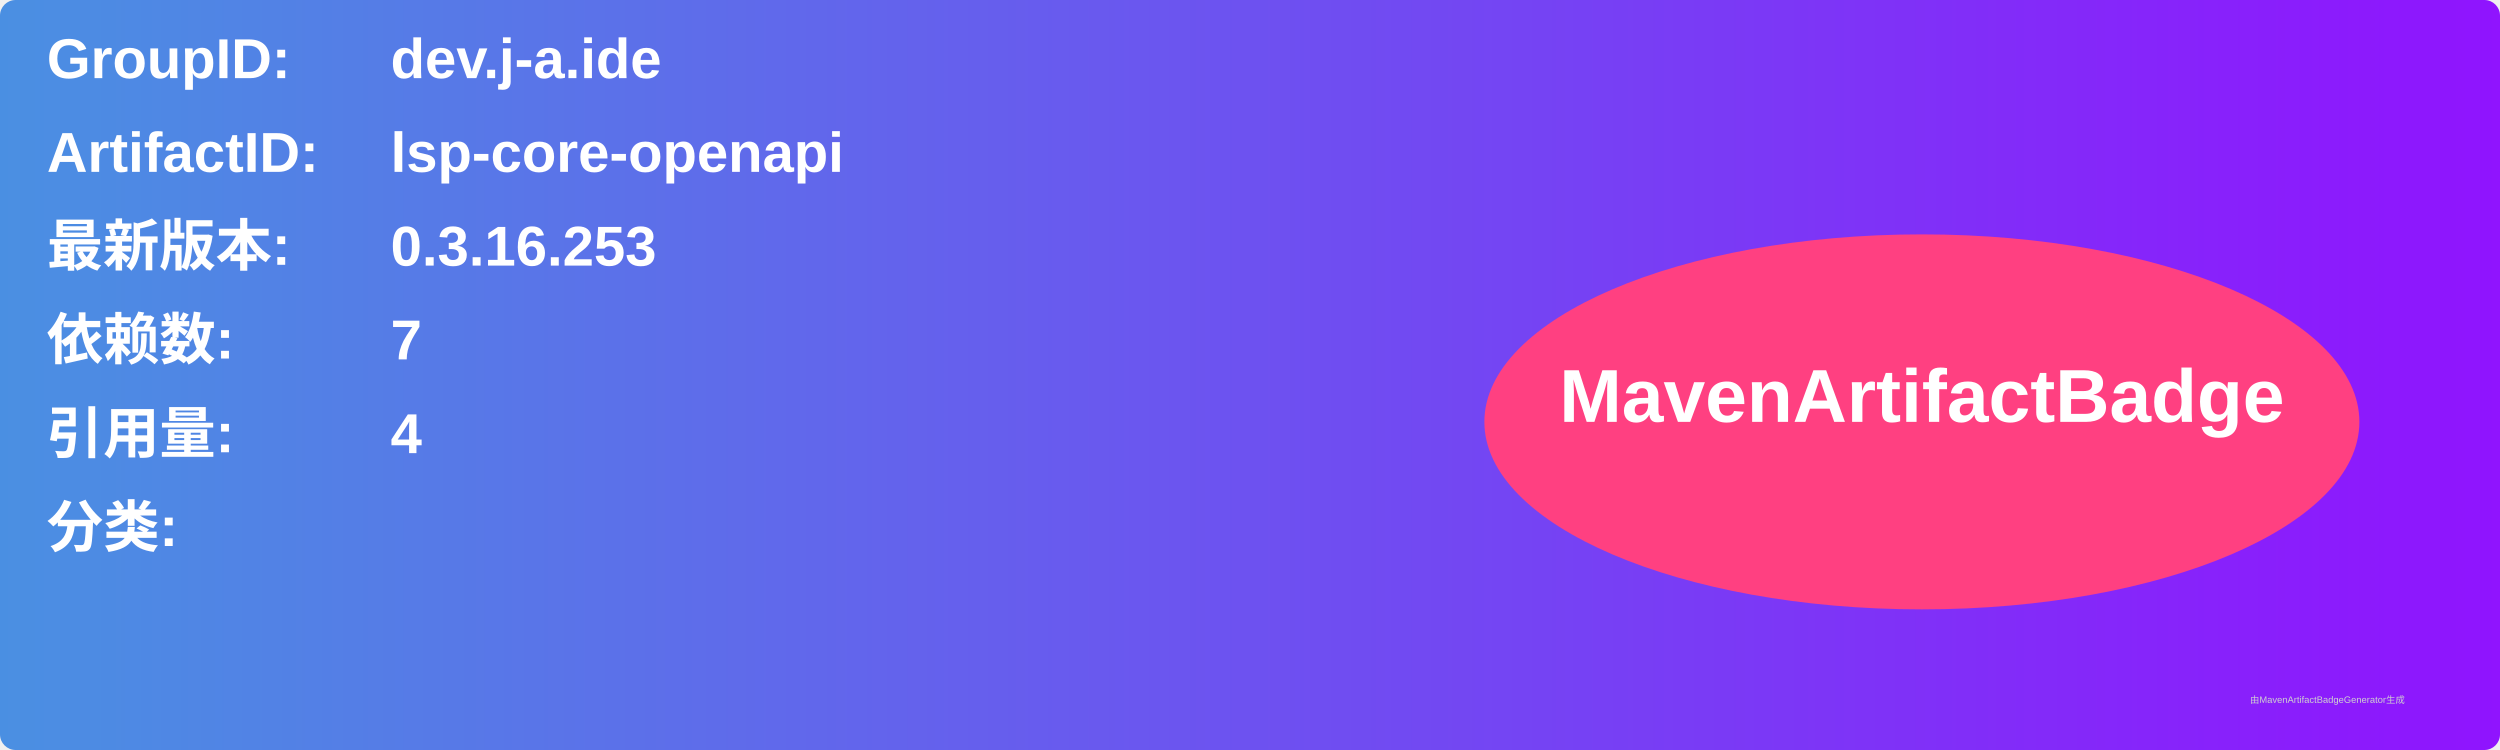
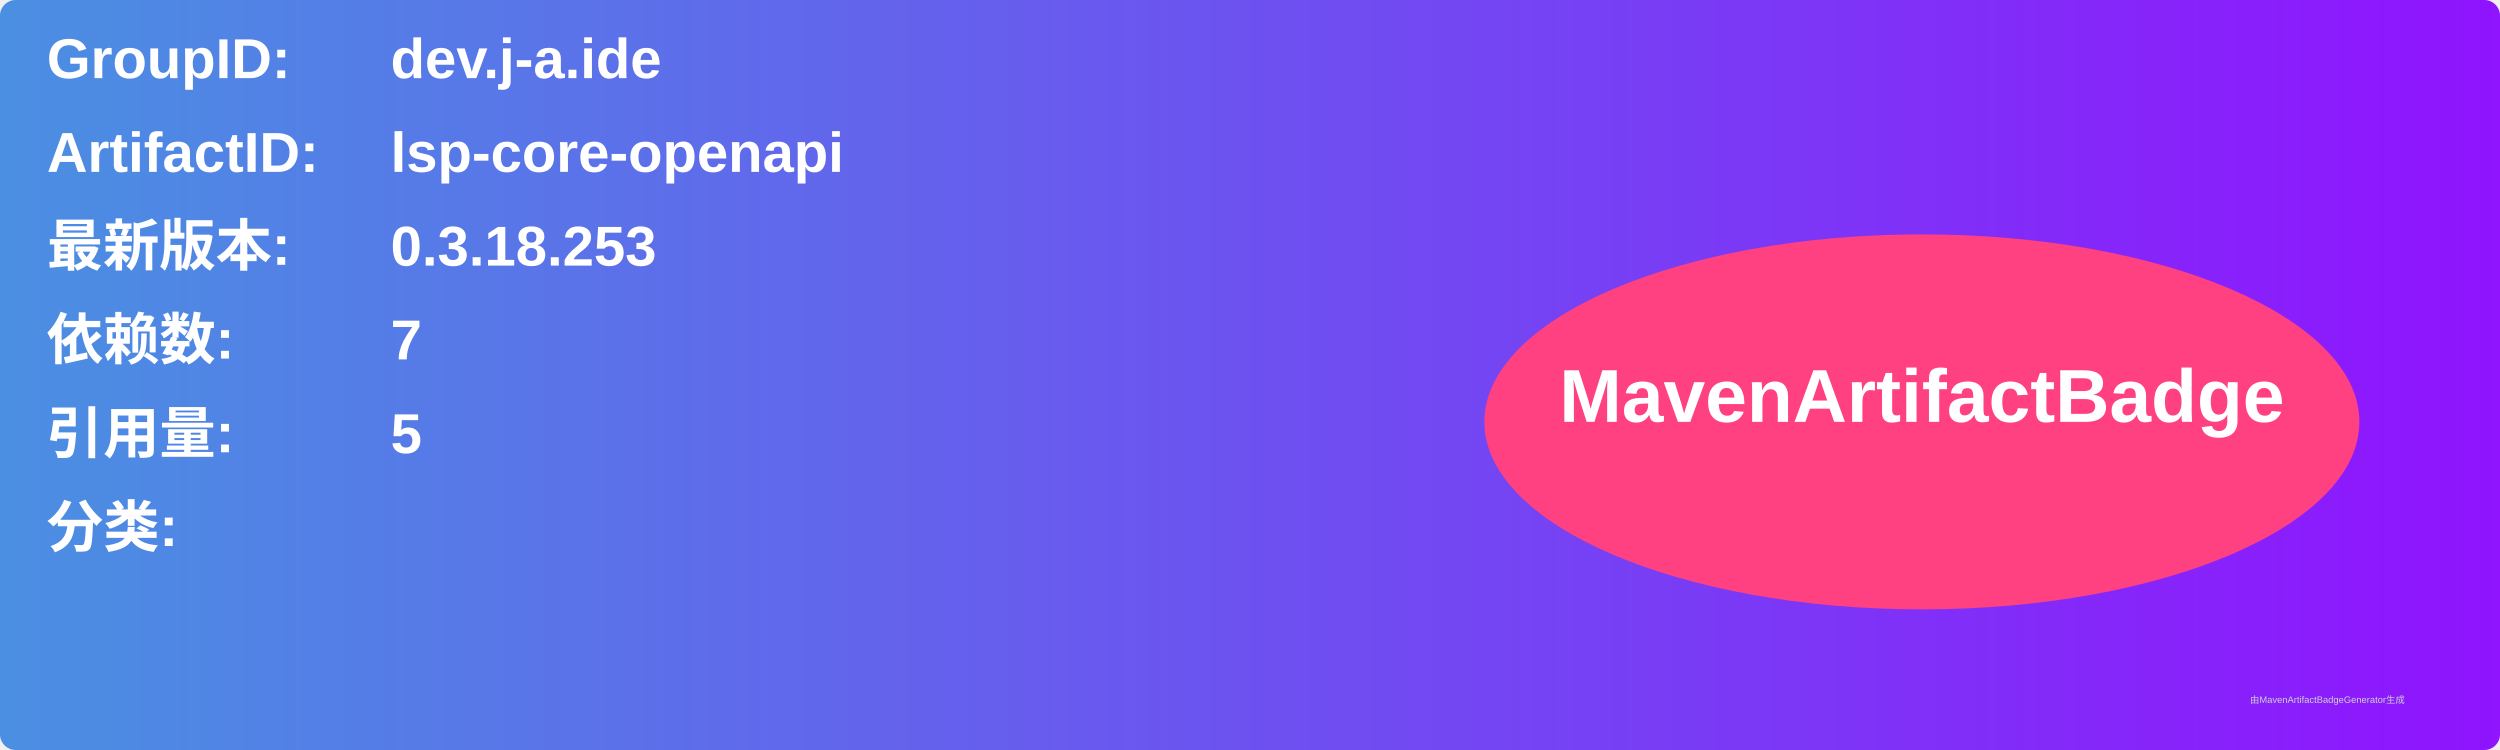
<svg xmlns="http://www.w3.org/2000/svg" width="800" height="240" viewBox="0 0 800 240">
  <linearGradient id="grad" x1="0%" y1="0%" x2="100%" y2="0%">
    <stop offset="0%" stop-color="#4a90e2" />
    <stop offset="100%" stop-color="#9013fe" />
  </linearGradient>
  <rect width="100%" height="100%" rx="5" ry="5" fill="url(#grad)" />
  <g transform="translate(15, 15)">
    <text x="0" y="10" font-family="Arial" font-size="18" fill="white" font-weight="bold" width="260">GroupID:</text>
    <text x="110" y="10" font-family="Arial" font-size="18" fill="white" font-weight="bold" width="460">dev.j-a.ide</text>
    <text x="0" y="40" font-family="Arial" font-size="18" fill="white" font-weight="bold" width="260">ArtifactID:</text>
    <text x="110" y="40" font-family="Arial" font-size="18" fill="white" font-weight="bold" width="460">lsp-core-openapi</text>
    <text x="0" y="70" font-family="Arial" font-size="18" fill="white" font-weight="bold">最新版本:</text>
    <text x="110" y="70" font-family="Arial" font-size="18" fill="white" font-weight="bold">
-       <tspan font-weight="bold">0.3.16.253</tspan>
+       <tspan font-weight="bold">0.3.18.253</tspan>
    </text>
    <text x="0" y="100" font-family="Arial" font-size="18" fill="white" font-weight="bold">依赖数: </text>
    <text x="110" y="100" font-family="Arial" font-size="18" fill="white">
      <tspan font-weight="bold">7</tspan>
    </text>
    <text x="0" y="130" font-family="Arial" font-size="18" fill="white" font-weight="bold">引用量: </text>
    <text x="110" y="130" font-family="Arial" font-size="18" fill="white">
-       <tspan font-weight="bold">4</tspan>
+       <tspan font-weight="bold">5</tspan>
    </text>
    <text x="0" y="160" font-family="Arial" font-size="18" fill="white" font-weight="bold">分类:</text>
    <text x="10" y="190" font-family="Arial" font-size="10" fill="white">
      <tspan font-weight="bold" />
    </text>
    <ellipse cx="600" cy="120" rx="140" ry="60" fill="#ff4081" />
    <text x="600" y="120" text-anchor="middle" font-family="Arial" font-size="24" fill="white" font-weight="bold">MavenArtifactBadge</text>
  </g>
  <text x="720" y="225" font-family="Arial" font-size="3" fill="#d0d0d0">由MavenArtifactBadgeGenerator生成</text>
</svg>
